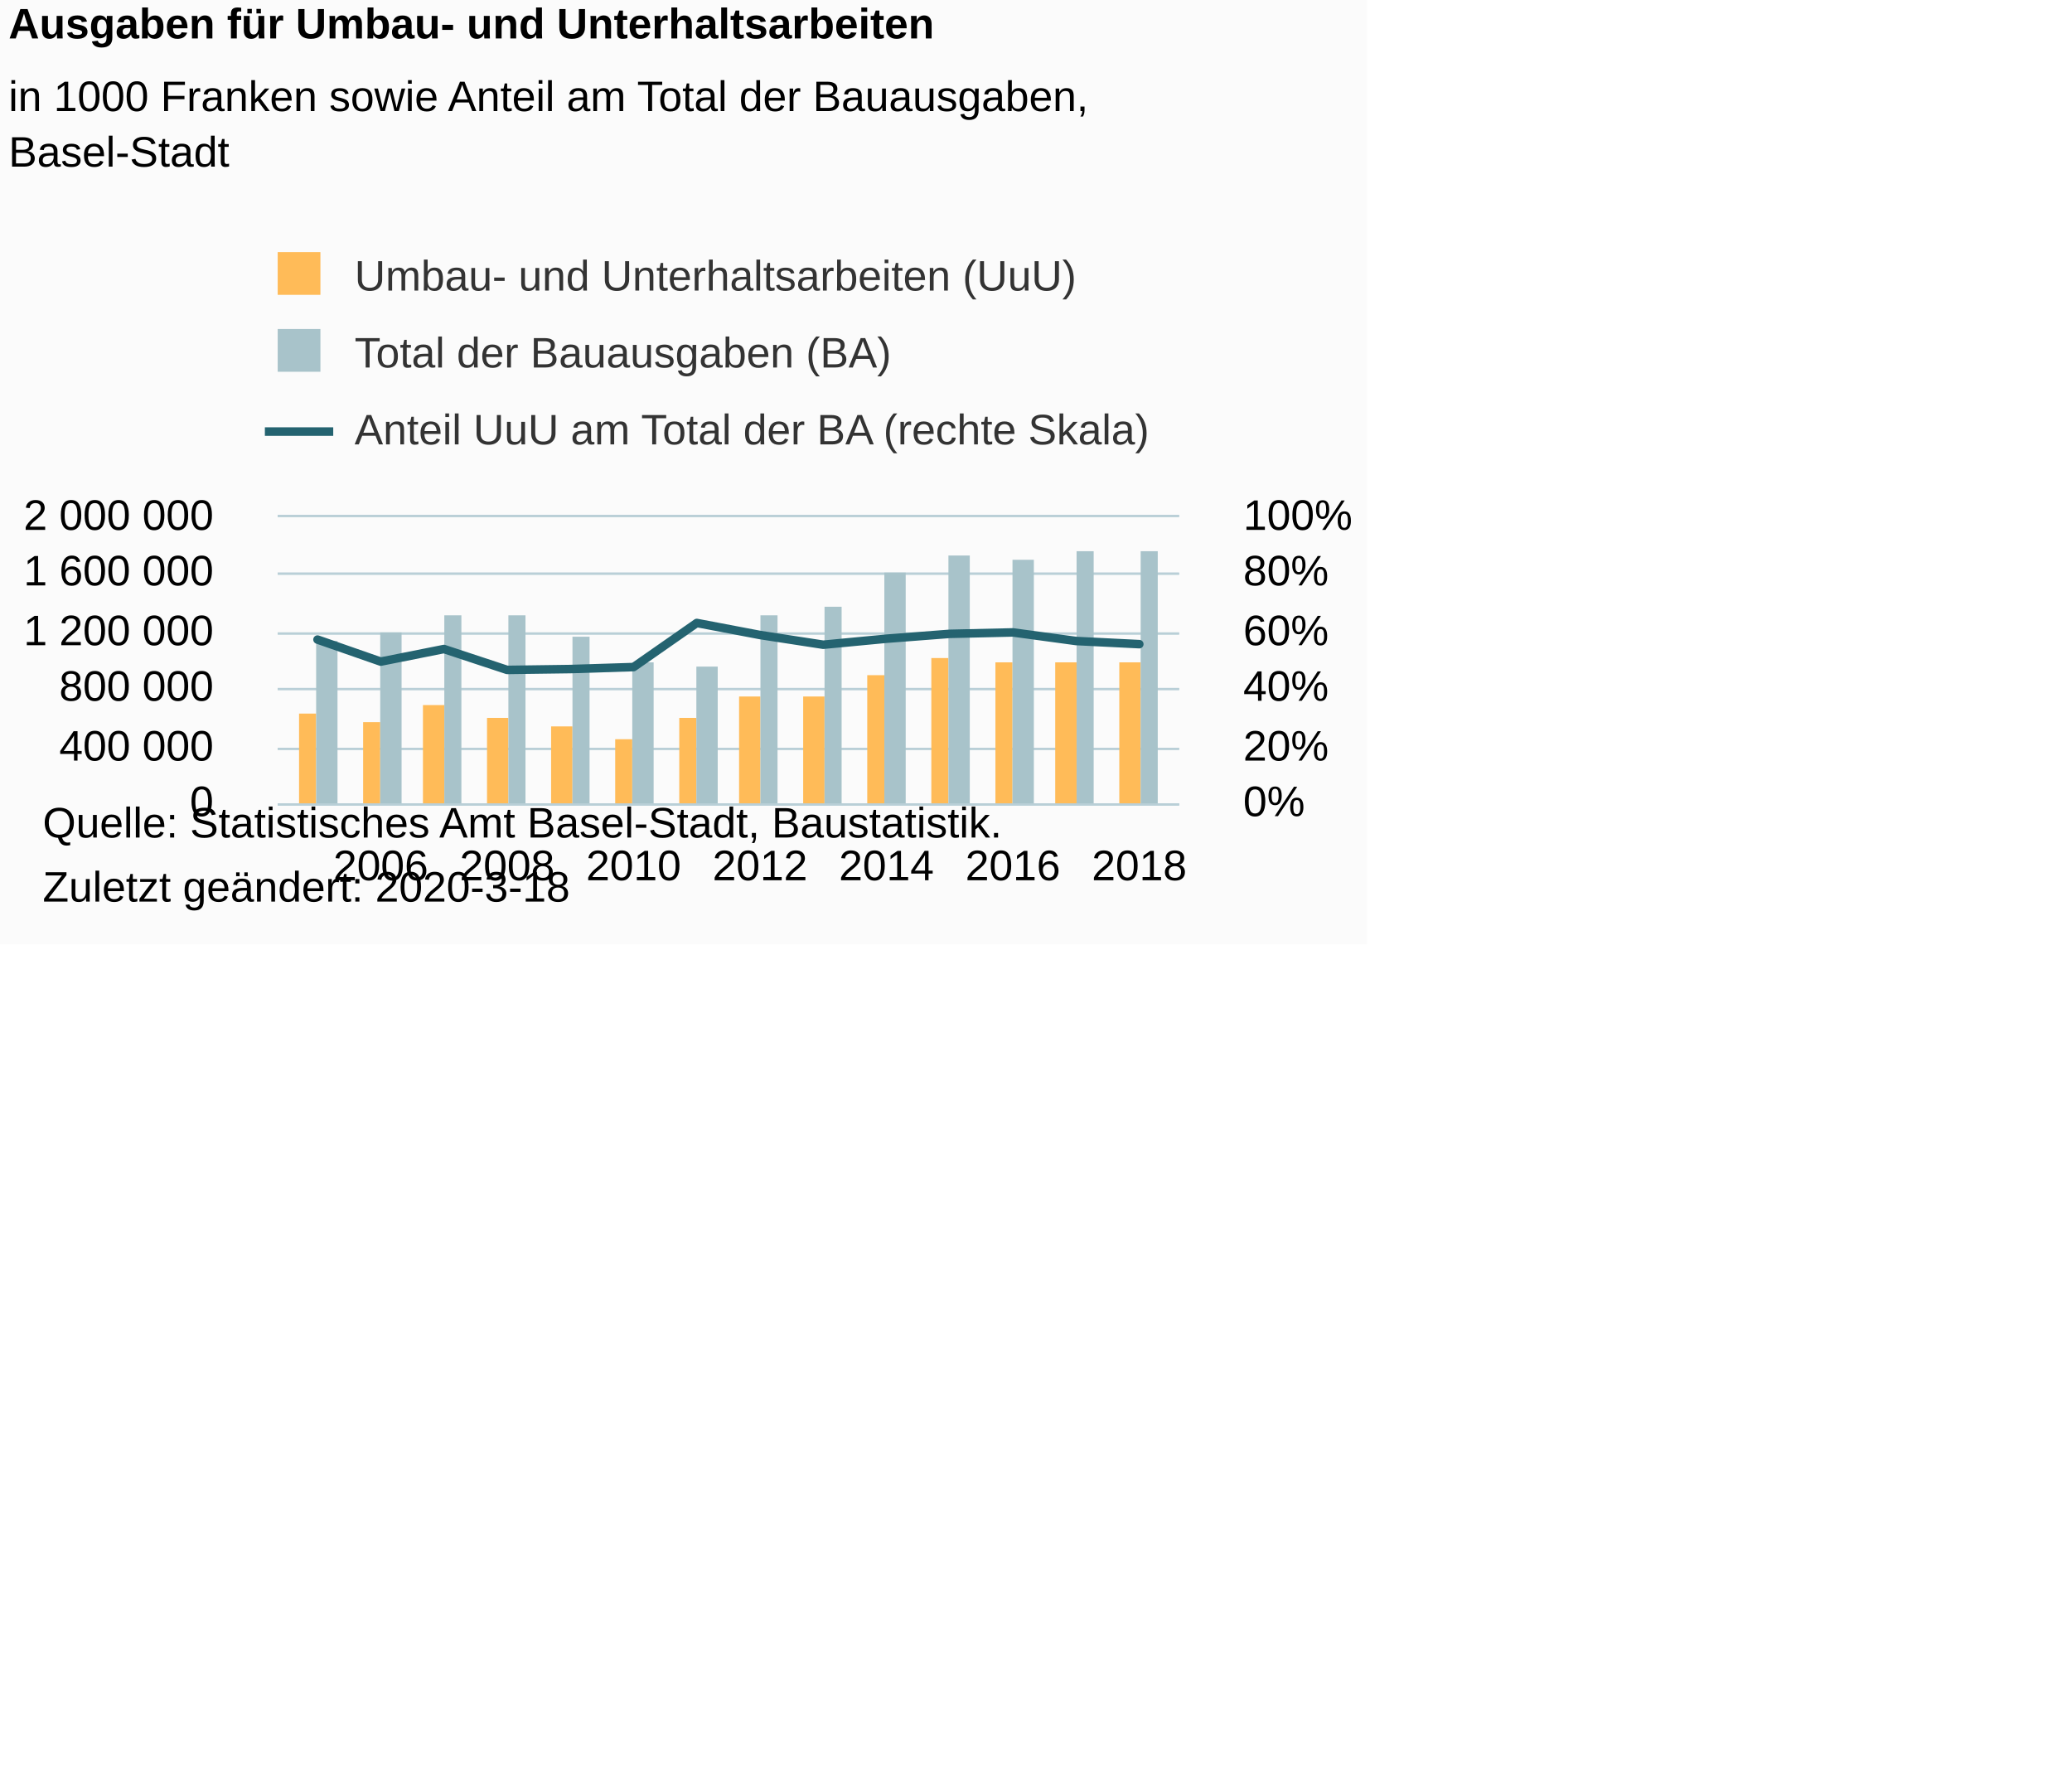
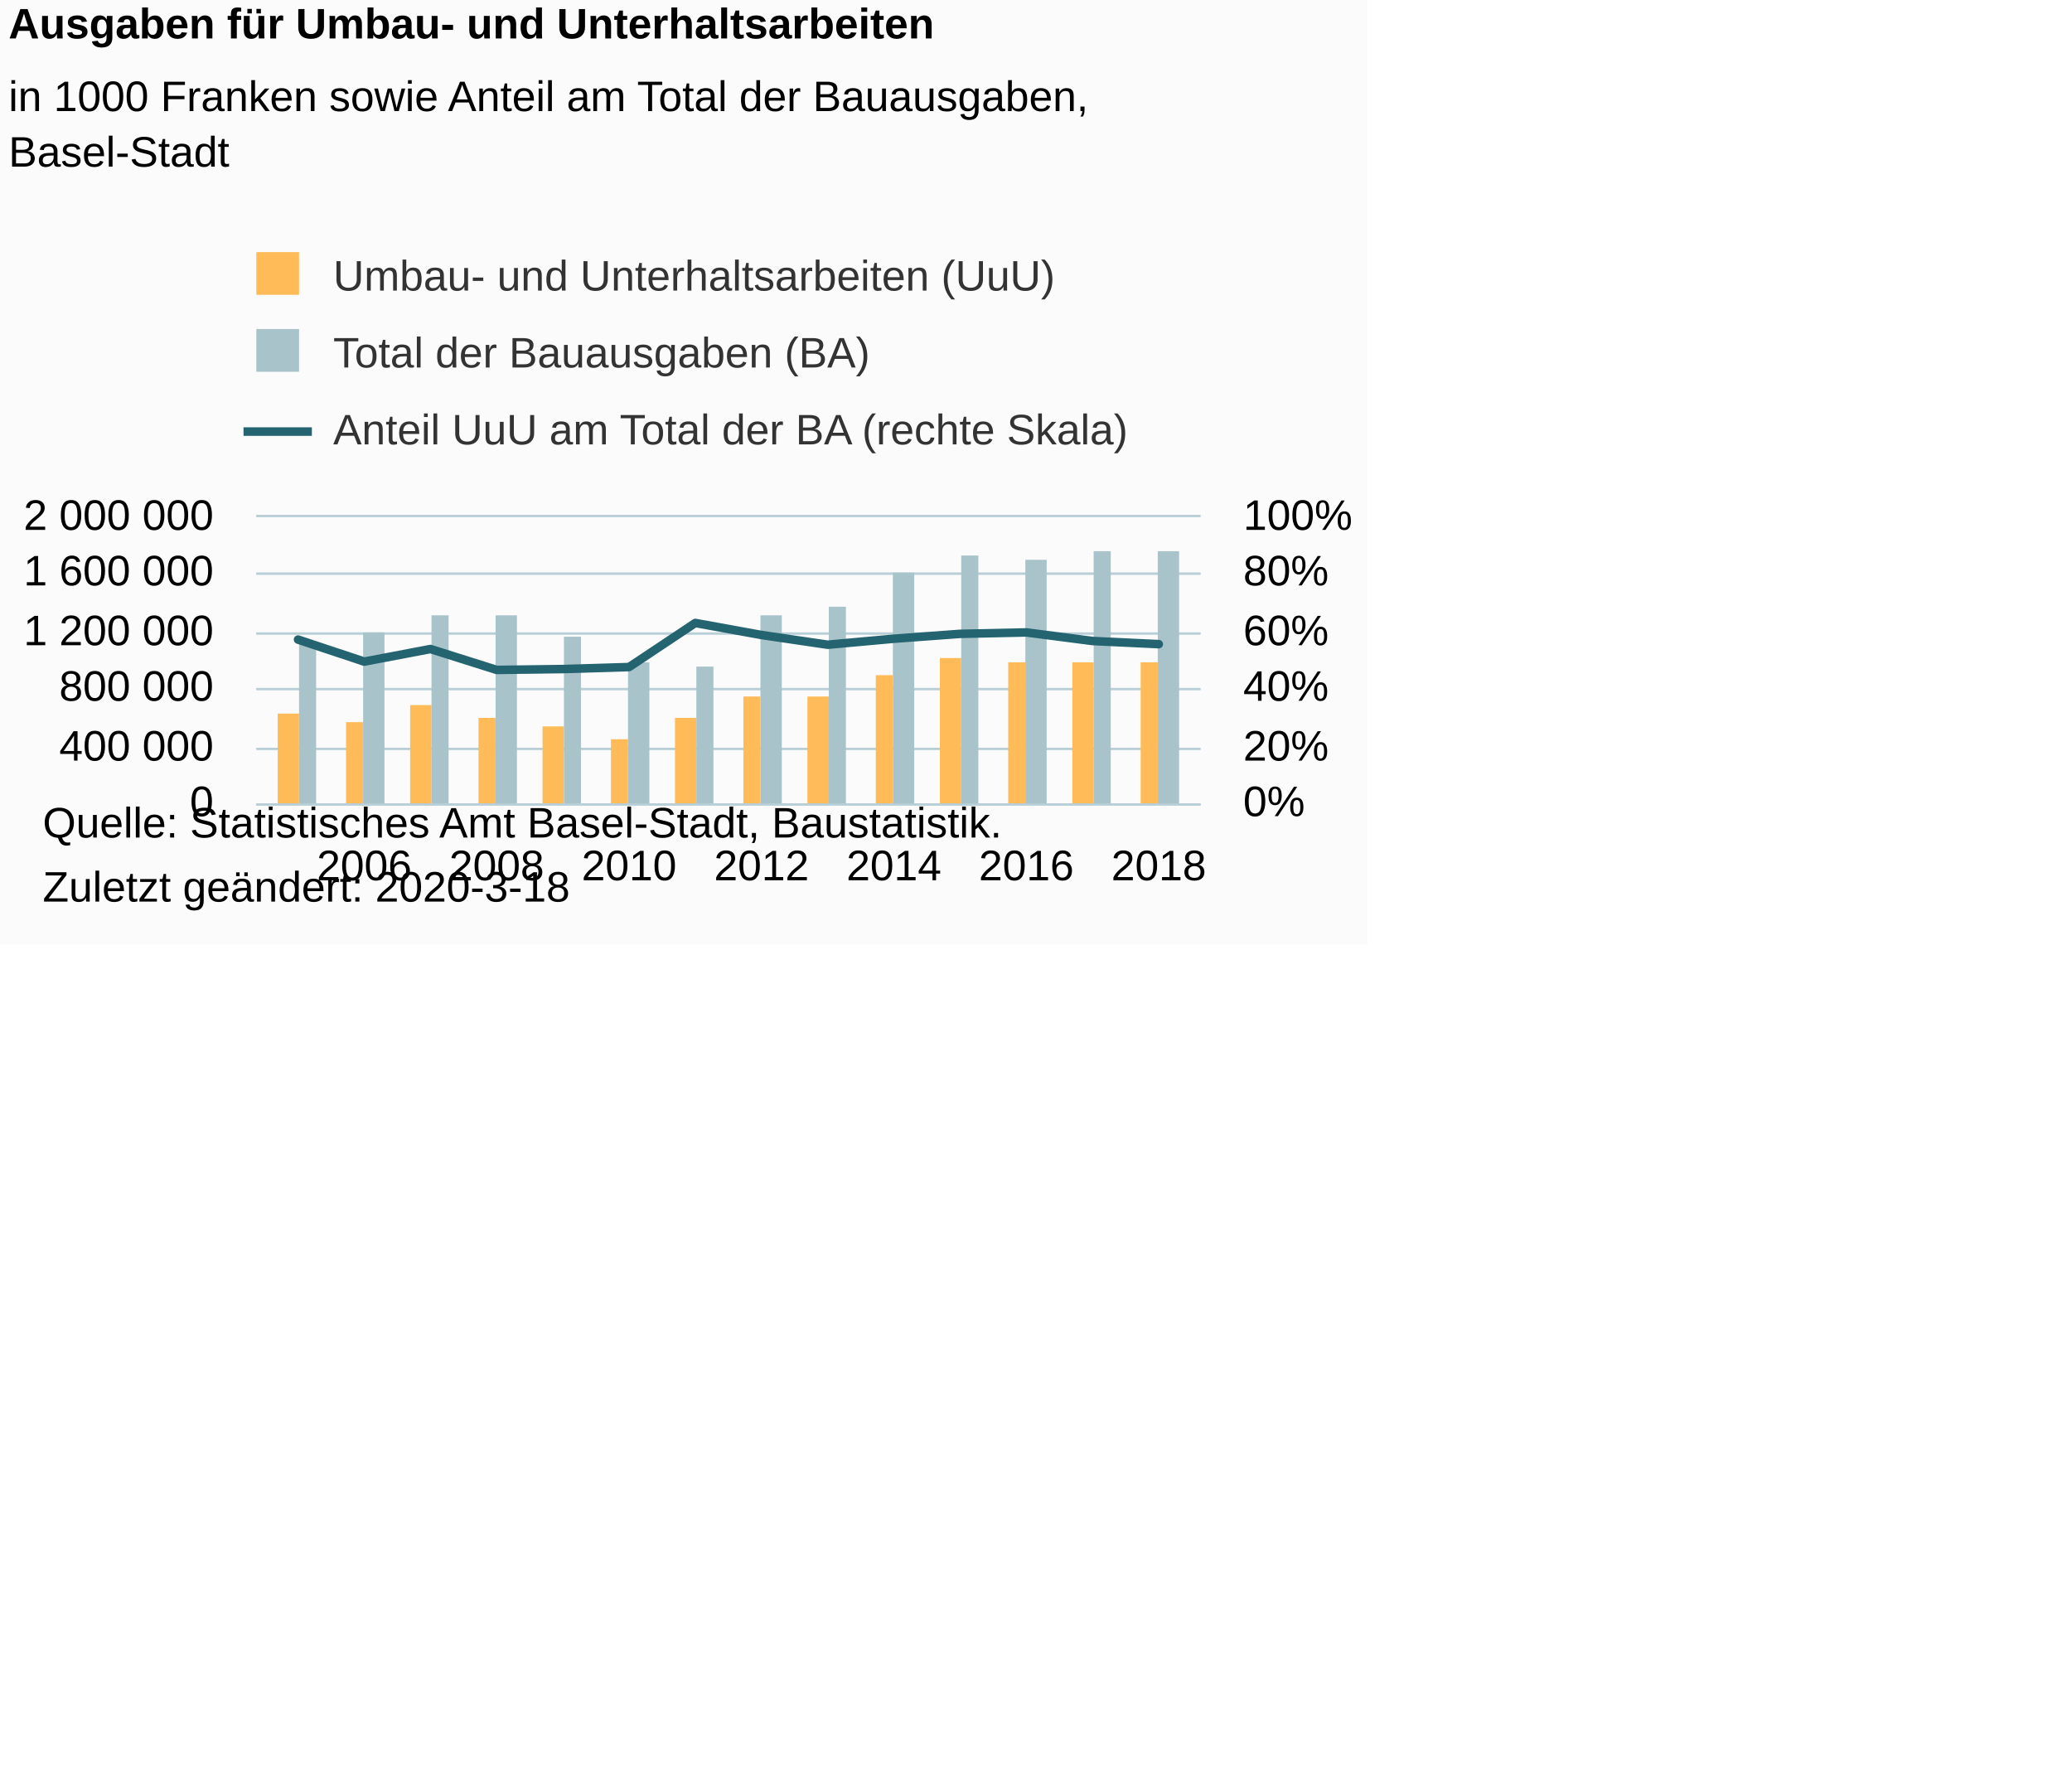
<svg xmlns="http://www.w3.org/2000/svg" version="1.1" class="highcharts-root" style="font-family:Arial;font-size:10px;color:#000000;fill:#000000;" viewBox="0 0 485 415">
  <defs>
-     <clipPath id="highcharts-8x0ferr-8">
-       <rect x="0" y="0" width="211" height="67" fill="none" />
+     <clipPath id="highcharts-933ijvk-8">
+       <rect x="0" y="0" width="221" height="67" fill="none" />
    </clipPath>
-     <clipPath id="highcharts-8x0ferr-9">
-       <rect x="0" y="0" width="211" height="67" fill="none" />
+     <clipPath id="highcharts-933ijvk-9">
+       <rect x="0" y="0" width="221" height="67" fill="none" />
    </clipPath>
-     <clipPath id="highcharts-8x0ferr-10">
-       <rect x="0" y="0" width="211" height="67" fill="none" />
+     <clipPath id="highcharts-933ijvk-10">
+       <rect x="0" y="0" width="221" height="67" fill="none" />
    </clipPath>
  </defs>
  <rect fill="#fbfbfb" class="highcharts-background" x="0" y="0" width="320" height="221" rx="0" ry="0" />
-   <rect fill="none" class="highcharts-plot-background" x="65" y="121" width="211" height="67" />
+   <rect fill="none" class="highcharts-plot-background" x="60" y="121" width="221" height="67" />
  <g class="highcharts-pane-group" data-z-index="0" />
  <g class="highcharts-grid highcharts-xaxis-grid " data-z-index="1">
-     <path fill="none" data-z-index="1" class="highcharts-grid-line" d="M 88.5 121 L 88.5 188" opacity="1" />
-     <path fill="none" data-z-index="1" class="highcharts-grid-line" d="M 118.5 121 L 118.5 188" opacity="1" />
-     <path fill="none" data-z-index="1" class="highcharts-grid-line" d="M 147.5 121 L 147.5 188" opacity="1" />
+     <path fill="none" data-z-index="1" class="highcharts-grid-line" d="M 84.5 121 L 84.5 188" opacity="1" />
+     <path fill="none" data-z-index="1" class="highcharts-grid-line" d="M 115.5 121 L 115.5 188" opacity="1" />
+     <path fill="none" data-z-index="1" class="highcharts-grid-line" d="M 146.5 121 L 146.5 188" opacity="1" />
    <path fill="none" data-z-index="1" class="highcharts-grid-line" d="M 177.5 121 L 177.5 188" opacity="1" />
-     <path fill="none" data-z-index="1" class="highcharts-grid-line" d="M 206.5 121 L 206.5 188" opacity="1" />
-     <path fill="none" data-z-index="1" class="highcharts-grid-line" d="M 236.5 121 L 236.5 188" opacity="1" />
-     <path fill="none" data-z-index="1" class="highcharts-grid-line" d="M 266.5 121 L 266.5 188" opacity="1" />
+     <path fill="none" data-z-index="1" class="highcharts-grid-line" d="M 208.5 121 L 208.5 188" opacity="1" />
+     <path fill="none" data-z-index="1" class="highcharts-grid-line" d="M 239.5 121 L 239.5 188" opacity="1" />
+     <path fill="none" data-z-index="1" class="highcharts-grid-line" d="M 270.5 121 L 270.5 188" opacity="1" />
  </g>
-   <rect fill="none" class="highcharts-plot-border" data-z-index="1" x="65" y="121" width="211" height="67" />
+   <rect fill="none" class="highcharts-plot-border" data-z-index="1" x="60" y="121" width="221" height="67" />
  <g class="highcharts-grid highcharts-yaxis-grid " data-z-index="1">
-     <path fill="none" stroke="#B9CFD7" stroke-width="0.5" data-z-index="1" class="highcharts-grid-line" d="M 65 188.25 L 276 188.25" opacity="1" />
-     <path fill="none" stroke="#B9CFD7" stroke-width="0.5" data-z-index="1" class="highcharts-grid-line" d="M 65 175.25 L 276 175.25" opacity="1" />
-     <path fill="none" stroke="#B9CFD7" stroke-width="0.5" data-z-index="1" class="highcharts-grid-line" d="M 65 161.25 L 276 161.25" opacity="1" />
-     <path fill="none" stroke="#B9CFD7" stroke-width="0.5" data-z-index="1" class="highcharts-grid-line" d="M 65 148.25 L 276 148.25" opacity="1" />
-     <path fill="none" stroke="#B9CFD7" stroke-width="0.5" data-z-index="1" class="highcharts-grid-line" d="M 65 134.25 L 276 134.25" opacity="1" />
-     <path fill="none" stroke="#B9CFD7" stroke-width="0.5" data-z-index="1" class="highcharts-grid-line" d="M 65 120.75 L 276 120.75" opacity="1" />
+     <path fill="none" stroke="#B9CFD7" stroke-width="0.5" data-z-index="1" class="highcharts-grid-line" d="M 60 188.25 L 281 188.25" opacity="1" />
+     <path fill="none" stroke="#B9CFD7" stroke-width="0.5" data-z-index="1" class="highcharts-grid-line" d="M 60 175.25 L 281 175.25" opacity="1" />
+     <path fill="none" stroke="#B9CFD7" stroke-width="0.5" data-z-index="1" class="highcharts-grid-line" d="M 60 161.25 L 281 161.25" opacity="1" />
+     <path fill="none" stroke="#B9CFD7" stroke-width="0.5" data-z-index="1" class="highcharts-grid-line" d="M 60 148.25 L 281 148.25" opacity="1" />
+     <path fill="none" stroke="#B9CFD7" stroke-width="0.5" data-z-index="1" class="highcharts-grid-line" d="M 60 134.25 L 281 134.25" opacity="1" />
+     <path fill="none" stroke="#B9CFD7" stroke-width="0.5" data-z-index="1" class="highcharts-grid-line" d="M 60 120.75 L 281 120.75" opacity="1" />
  </g>
  <g class="highcharts-grid highcharts-yaxis-grid " data-z-index="1">
-     <path fill="none" stroke="#B9CFD7" stroke-width="0.5" data-z-index="1" class="highcharts-grid-line" d="M 65 188.25 L 276 188.25" opacity="1" />
-     <path fill="none" stroke="#B9CFD7" stroke-width="0.5" data-z-index="1" class="highcharts-grid-line" d="M 65 175.25 L 276 175.25" opacity="1" />
-     <path fill="none" stroke="#B9CFD7" stroke-width="0.5" data-z-index="1" class="highcharts-grid-line" d="M 65 161.25 L 276 161.25" opacity="1" />
-     <path fill="none" stroke="#B9CFD7" stroke-width="0.5" data-z-index="1" class="highcharts-grid-line" d="M 65 148.25 L 276 148.25" opacity="1" />
-     <path fill="none" stroke="#B9CFD7" stroke-width="0.5" data-z-index="1" class="highcharts-grid-line" d="M 65 134.25 L 276 134.25" opacity="1" />
-     <path fill="none" stroke="#B9CFD7" stroke-width="0.5" data-z-index="1" class="highcharts-grid-line" d="M 65 120.75 L 276 120.75" opacity="1" />
+     <path fill="none" stroke="#B9CFD7" stroke-width="0.5" data-z-index="1" class="highcharts-grid-line" d="M 60 188.25 L 281 188.25" opacity="1" />
+     <path fill="none" stroke="#B9CFD7" stroke-width="0.5" data-z-index="1" class="highcharts-grid-line" d="M 60 175.25 L 281 175.25" opacity="1" />
+     <path fill="none" stroke="#B9CFD7" stroke-width="0.5" data-z-index="1" class="highcharts-grid-line" d="M 60 161.25 L 281 161.25" opacity="1" />
+     <path fill="none" stroke="#B9CFD7" stroke-width="0.5" data-z-index="1" class="highcharts-grid-line" d="M 60 148.25 L 281 148.25" opacity="1" />
+     <path fill="none" stroke="#B9CFD7" stroke-width="0.5" data-z-index="1" class="highcharts-grid-line" d="M 60 134.25 L 281 134.25" opacity="1" />
+     <path fill="none" stroke="#B9CFD7" stroke-width="0.5" data-z-index="1" class="highcharts-grid-line" d="M 60 120.75 L 281 120.75" opacity="1" />
  </g>
  <g class="highcharts-axis highcharts-xaxis " data-z-index="2">
-     <path fill="none" class="highcharts-axis-line" stroke="#B9CFD7" stroke-width="0.5" data-z-index="7" d="M 65 188.25 L 276 188.25" />
+     <path fill="none" class="highcharts-axis-line" stroke="#B9CFD7" stroke-width="0.5" data-z-index="7" d="M 60 188.25 L 281 188.25" />
  </g>
  <g class="highcharts-axis highcharts-yaxis " data-z-index="2">
-     <path fill="none" class="highcharts-axis-line" data-z-index="7" d="M 65 121 L 65 188" />
+     <path fill="none" class="highcharts-axis-line" data-z-index="7" d="M 60 121 L 60 188" />
  </g>
  <g class="highcharts-axis highcharts-yaxis " data-z-index="2">
-     <path fill="none" class="highcharts-axis-line" data-z-index="7" d="M 276 121 L 276 188" />
+     <path fill="none" class="highcharts-axis-line" data-z-index="7" d="M 281 121 L 281 188" />
  </g>
  <g class="highcharts-series-group" data-z-index="3">
-     <g data-z-index="0.1" class="highcharts-series highcharts-series-0 highcharts-column-series " transform="translate(65,121) scale(1 1)" clip-path="url(#highcharts-8x0ferr-9)">
-       <rect x="5" y="46" width="4" height="22" fill="#FFBB58" class="highcharts-point" />
-       <rect x="20" y="48" width="4" height="20" fill="#FFBB58" class="highcharts-point" />
-       <rect x="34" y="44" width="5" height="24" fill="#FFBB58" class="highcharts-point" />
-       <rect x="49" y="47" width="5" height="21" fill="#FFBB58" class="highcharts-point" />
-       <rect x="64" y="49" width="5" height="19" fill="#FFBB58" class="highcharts-point" />
-       <rect x="79" y="52" width="4" height="16" fill="#FFBB58" class="highcharts-point" />
-       <rect x="94" y="47" width="4" height="21" fill="#FFBB58" class="highcharts-point" />
-       <rect x="108" y="42" width="5" height="26" fill="#FFBB58" class="highcharts-point" />
-       <rect x="123" y="42" width="5" height="26" fill="#FFBB58" class="highcharts-point" />
-       <rect x="138" y="37" width="4" height="31" fill="#FFBB58" class="highcharts-point" />
-       <rect x="153" y="33" width="4" height="35" fill="#FFBB58" class="highcharts-point" />
-       <rect x="168" y="34" width="4" height="34" fill="#FFBB58" class="highcharts-point" />
-       <rect x="182" y="34" width="5" height="34" fill="#FFBB58" class="highcharts-point" />
-       <rect x="197" y="34" width="5" height="34" fill="#FFBB58" class="highcharts-point" />
+     <g data-z-index="0.1" class="highcharts-series highcharts-series-0 highcharts-column-series " transform="translate(60,121) scale(1 1)" clip-path="url(#highcharts-933ijvk-9)">
+       <rect x="5" y="46" width="5" height="22" fill="#FFBB58" class="highcharts-point" />
+       <rect x="21" y="48" width="4" height="20" fill="#FFBB58" class="highcharts-point" />
+       <rect x="36" y="44" width="5" height="24" fill="#FFBB58" class="highcharts-point" />
+       <rect x="52" y="47" width="4" height="21" fill="#FFBB58" class="highcharts-point" />
+       <rect x="67" y="49" width="5" height="19" fill="#FFBB58" class="highcharts-point" />
+       <rect x="83" y="52" width="4" height="16" fill="#FFBB58" class="highcharts-point" />
+       <rect x="98" y="47" width="5" height="21" fill="#FFBB58" class="highcharts-point" />
+       <rect x="114" y="42" width="4" height="26" fill="#FFBB58" class="highcharts-point" />
+       <rect x="129" y="42" width="5" height="26" fill="#FFBB58" class="highcharts-point" />
+       <rect x="145" y="37" width="4" height="31" fill="#FFBB58" class="highcharts-point" />
+       <rect x="160" y="33" width="5" height="35" fill="#FFBB58" class="highcharts-point" />
+       <rect x="176" y="34" width="4" height="34" fill="#FFBB58" class="highcharts-point" />
+       <rect x="191" y="34" width="5" height="34" fill="#FFBB58" class="highcharts-point" />
+       <rect x="207" y="34" width="4" height="34" fill="#FFBB58" class="highcharts-point" />
    </g>
-     <g data-z-index="0.1" class="highcharts-markers highcharts-series-0 highcharts-column-series " transform="translate(65,121) scale(1 1)" clip-path="none" />
-     <g data-z-index="0.1" class="highcharts-series highcharts-series-1 highcharts-column-series " transform="translate(65,121) scale(1 1)" clip-path="url(#highcharts-8x0ferr-9)">
-       <rect x="9" y="29" width="5" height="39" fill="#A8C3CA" class="highcharts-point" />
-       <rect x="24" y="27" width="5" height="41" fill="#A8C3CA" class="highcharts-point" />
-       <rect x="39" y="23" width="4" height="45" fill="#A8C3CA" class="highcharts-point" />
-       <rect x="54" y="23" width="4" height="45" fill="#A8C3CA" class="highcharts-point" />
-       <rect x="69" y="28" width="4" height="40" fill="#A8C3CA" class="highcharts-point" />
-       <rect x="83" y="34" width="5" height="34" fill="#A8C3CA" class="highcharts-point" />
-       <rect x="98" y="35" width="5" height="33" fill="#A8C3CA" class="highcharts-point" />
-       <rect x="113" y="23" width="4" height="45" fill="#A8C3CA" class="highcharts-point" />
-       <rect x="128" y="21" width="4" height="47" fill="#A8C3CA" class="highcharts-point" />
-       <rect x="142" y="13" width="5" height="55" fill="#A8C3CA" class="highcharts-point" />
-       <rect x="157" y="9" width="5" height="59" fill="#A8C3CA" class="highcharts-point" />
-       <rect x="172" y="10" width="5" height="58" fill="#A8C3CA" class="highcharts-point" />
-       <rect x="187" y="8" width="4" height="60" fill="#A8C3CA" class="highcharts-point" />
-       <rect x="202" y="8" width="4" height="60" fill="#A8C3CA" class="highcharts-point" />
+     <g data-z-index="0.1" class="highcharts-markers highcharts-series-0 highcharts-column-series " transform="translate(60,121) scale(1 1)" clip-path="none" />
+     <g data-z-index="0.1" class="highcharts-series highcharts-series-1 highcharts-column-series " transform="translate(60,121) scale(1 1)" clip-path="url(#highcharts-933ijvk-9)">
+       <rect x="10" y="29" width="4" height="39" fill="#A8C3CA" class="highcharts-point" />
+       <rect x="25" y="27" width="5" height="41" fill="#A8C3CA" class="highcharts-point" />
+       <rect x="41" y="23" width="4" height="45" fill="#A8C3CA" class="highcharts-point" />
+       <rect x="56" y="23" width="5" height="45" fill="#A8C3CA" class="highcharts-point" />
+       <rect x="72" y="28" width="4" height="40" fill="#A8C3CA" class="highcharts-point" />
+       <rect x="87" y="34" width="5" height="34" fill="#A8C3CA" class="highcharts-point" />
+       <rect x="103" y="35" width="4" height="33" fill="#A8C3CA" class="highcharts-point" />
+       <rect x="118" y="23" width="5" height="45" fill="#A8C3CA" class="highcharts-point" />
+       <rect x="134" y="21" width="4" height="47" fill="#A8C3CA" class="highcharts-point" />
+       <rect x="149" y="13" width="5" height="55" fill="#A8C3CA" class="highcharts-point" />
+       <rect x="165" y="9" width="4" height="59" fill="#A8C3CA" class="highcharts-point" />
+       <rect x="180" y="10" width="5" height="58" fill="#A8C3CA" class="highcharts-point" />
+       <rect x="196" y="8" width="4" height="60" fill="#A8C3CA" class="highcharts-point" />
+       <rect x="211" y="8" width="5" height="60" fill="#A8C3CA" class="highcharts-point" />
    </g>
-     <g data-z-index="0.1" class="highcharts-markers highcharts-series-1 highcharts-column-series " transform="translate(65,121) scale(1 1)" clip-path="none" />
-     <g data-z-index="0.1" class="highcharts-series highcharts-series-2 highcharts-line-series " transform="translate(65,121) scale(1 1)" clip-path="url(#highcharts-8x0ferr-10)">
-       <path fill="none" d="M 9.322 28.676 L 24.119 33.835 L 38.915 30.887 L 53.712 35.778 L 68.508 35.577 L 83.305 35.108 L 98.102 24.79 L 112.898 27.604 L 127.695 29.882 L 142.492 28.475 L 157.288 27.336 L 172.085 27.001 L 186.881 29.011 L 201.678 29.748" class="highcharts-graph" data-z-index="1" stroke="#246370" stroke-width="2" stroke-linejoin="round" stroke-linecap="round" />
+     <g data-z-index="0.1" class="highcharts-markers highcharts-series-1 highcharts-column-series " transform="translate(60,121) scale(1 1)" clip-path="none" />
+     <g data-z-index="0.1" class="highcharts-series highcharts-series-2 highcharts-line-series " transform="translate(60,121) scale(1 1)" clip-path="url(#highcharts-933ijvk-10)">
+       <path fill="none" d="M 9.764 28.676 L 25.262 33.835 L 40.759 30.887 L 56.257 35.778 L 71.755 35.577 L 87.253 35.108 L 102.751 24.79 L 118.249 27.604 L 133.747 29.882 L 149.245 28.475 L 164.743 27.336 L 180.241 27.001 L 195.738 29.011 L 211.236 29.748" class="highcharts-graph" data-z-index="1" stroke="#246370" stroke-width="2" stroke-linejoin="round" stroke-linecap="round" />
    </g>
-     <g data-z-index="0.1" class="highcharts-markers highcharts-series-2 highcharts-line-series " transform="translate(65,121) scale(1 1)" clip-path="none" />
+     <g data-z-index="0.1" class="highcharts-markers highcharts-series-2 highcharts-line-series " transform="translate(60,121) scale(1 1)" clip-path="none" />
  </g>
  <text x="2" text-anchor="start" class="highcharts-title" data-z-index="4" style="color:#000000;font-size:10px;font-weight:bold;fill:#000000;" y="9">
    <tspan>Ausgaben für Umbau- und Unterhaltsarbeiten</tspan>
  </text>
  <text x="2" text-anchor="start" class="highcharts-subtitle" data-z-index="4" style="color:#000000;font-size:10px;font-weight:normal;font-family:Arial;fill:#000000;" y="26">
    <tspan>in 1000 Franken sowie Anteil am Total der Bauausgaben,</tspan>
    <tspan dy="13" x="2">Basel-Stadt</tspan>
  </text>
-   <g class="highcharts-legend" data-z-index="7" transform="translate(62,55)">
+   <g class="highcharts-legend" data-z-index="7" transform="translate(57,55)">
    <rect fill="none" class="highcharts-legend-box" rx="0" ry="0" x="0" y="0" width="280" height="54" visibility="visible" />
    <g data-z-index="1">
      <g>
        <g class="highcharts-legend-item highcharts-column-series highcharts-color-undefined highcharts-series-0" data-z-index="1" transform="translate(0,0)">
          <text x="21" style="color:#333333;font-size:10px;font-weight:normal;cursor:pointer;fill:#333333;" text-anchor="start" data-z-index="2" y="13">
            <tspan>Umbau- und Unterhaltsarbeiten (UuU)</tspan>
          </text>
          <rect x="3" y="4" width="10" height="10" fill="#FFBB58" class="highcharts-point" data-z-index="3" />
        </g>
        <g class="highcharts-legend-item highcharts-column-series highcharts-color-undefined highcharts-series-1" data-z-index="1" transform="translate(0,18)">
          <text x="21" y="13" style="color:#333333;font-size:10px;font-weight:normal;cursor:pointer;fill:#333333;" text-anchor="start" data-z-index="2">
            <tspan>Total der Bauausgaben (BA)</tspan>
          </text>
          <rect x="3" y="4" width="10" height="10" fill="#A8C3CA" class="highcharts-point" data-z-index="3" />
        </g>
        <g class="highcharts-legend-item highcharts-line-series highcharts-color-undefined highcharts-series-2" data-z-index="1" transform="translate(0,36)">
          <path fill="none" d="M 0 10 L 16 10" class="highcharts-graph" stroke="#246370" stroke-width="2" />
          <text x="21" y="13" style="color:#333333;font-size:10px;font-weight:normal;cursor:pointer;fill:#333333;" text-anchor="start" data-z-index="2">
            <tspan>Anteil UuU am Total der BA (rechte Skala)</tspan>
          </text>
        </g>
      </g>
    </g>
  </g>
  <g class="highcharts-axis-labels highcharts-xaxis-labels " data-z-index="7">
-     <text x="89.119" style="color:#000000;cursor:default;font-size:10px;fill:#000000;" text-anchor="middle" transform="translate(0,0)" y="206" opacity="1">2006</text>
-     <text x="118.712" style="color:#000000;cursor:default;font-size:10px;fill:#000000;" text-anchor="middle" transform="translate(0,0)" y="206" opacity="1">2008</text>
-     <text x="148.305" style="color:#000000;cursor:default;font-size:10px;fill:#000000;" text-anchor="middle" transform="translate(0,0)" y="206" opacity="1">2010</text>
-     <text x="177.898" style="color:#000000;cursor:default;font-size:10px;fill:#000000;" text-anchor="middle" transform="translate(0,0)" y="206" opacity="1">2012</text>
-     <text x="207.492" style="color:#000000;cursor:default;font-size:10px;fill:#000000;" text-anchor="middle" transform="translate(0,0)" y="206" opacity="1">2014</text>
-     <text x="237.085" style="color:#000000;cursor:default;font-size:10px;fill:#000000;" text-anchor="middle" transform="translate(0,0)" y="206" opacity="1">2016</text>
-     <text x="266.678" style="color:#000000;cursor:default;font-size:10px;fill:#000000;" text-anchor="middle" transform="translate(0,0)" y="206" opacity="1">2018</text>
+     <text x="85.262" style="color:#000000;cursor:default;font-size:10px;fill:#000000;" text-anchor="middle" transform="translate(0,0)" y="206" opacity="1">2006</text>
+     <text x="116.257" style="color:#000000;cursor:default;font-size:10px;fill:#000000;" text-anchor="middle" transform="translate(0,0)" y="206" opacity="1">2008</text>
+     <text x="147.253" style="color:#000000;cursor:default;font-size:10px;fill:#000000;" text-anchor="middle" transform="translate(0,0)" y="206" opacity="1">2010</text>
+     <text x="178.249" style="color:#000000;cursor:default;font-size:10px;fill:#000000;" text-anchor="middle" transform="translate(0,0)" y="206" opacity="1">2012</text>
+     <text x="209.245" style="color:#000000;cursor:default;font-size:10px;fill:#000000;" text-anchor="middle" transform="translate(0,0)" y="206" opacity="1">2014</text>
+     <text x="240.241" style="color:#000000;cursor:default;font-size:10px;fill:#000000;" text-anchor="middle" transform="translate(0,0)" y="206" opacity="1">2016</text>
+     <text x="271.236" style="color:#000000;cursor:default;font-size:10px;fill:#000000;" text-anchor="middle" transform="translate(0,0)" y="206" opacity="1">2018</text>
  </g>
  <g class="highcharts-axis-labels highcharts-yaxis-labels " data-z-index="7">
    <text x="50" style="color:#000000;cursor:default;font-size:10px;fill:#000000;" text-anchor="end" transform="translate(0,0)" y="191" opacity="1">0</text>
    <text x="50" style="color:#000000;cursor:default;font-size:10px;fill:#000000;" text-anchor="end" transform="translate(0,0)" y="178" opacity="1">
      <tspan>400 000</tspan>
    </text>
    <text x="50" style="color:#000000;cursor:default;font-size:10px;fill:#000000;" text-anchor="end" transform="translate(0,0)" y="164" opacity="1">
      <tspan>800 000</tspan>
    </text>
    <text x="50" style="color:#000000;cursor:default;font-size:10px;fill:#000000;" text-anchor="end" transform="translate(0,0)" y="151" opacity="1">
      <tspan>1 200 000</tspan>
    </text>
    <text x="50" style="color:#000000;cursor:default;font-size:10px;fill:#000000;" text-anchor="end" transform="translate(0,0)" y="137" opacity="1">
      <tspan>1 600 000</tspan>
    </text>
    <text x="50" style="color:#000000;cursor:default;font-size:10px;fill:#000000;" text-anchor="end" transform="translate(0,0)" y="124" opacity="1">
      <tspan>2 000 000</tspan>
    </text>
  </g>
  <g class="highcharts-axis-labels highcharts-yaxis-labels " data-z-index="7">
    <text x="291" style="color:#000000;cursor:default;font-size:10px;fill:#000000;" text-anchor="start" transform="translate(0,0)" y="191" opacity="1">0%</text>
    <text x="291" style="color:#000000;cursor:default;font-size:10px;fill:#000000;" text-anchor="start" transform="translate(0,0)" y="178" opacity="1">20%</text>
    <text x="291" style="color:#000000;cursor:default;font-size:10px;fill:#000000;" text-anchor="start" transform="translate(0,0)" y="164" opacity="1">40%</text>
    <text x="291" style="color:#000000;cursor:default;font-size:10px;fill:#000000;" text-anchor="start" transform="translate(0,0)" y="151" opacity="1">60%</text>
    <text x="291" style="color:#000000;cursor:default;font-size:10px;fill:#000000;" text-anchor="start" transform="translate(0,0)" y="137" opacity="1">80%</text>
    <text x="291" style="color:#000000;cursor:default;font-size:10px;fill:#000000;" text-anchor="start" transform="translate(0,0)" y="124" opacity="1">100%</text>
  </g>
  <text x="10" class="highcharts-credits" text-anchor="start" data-z-index="8" style="cursor:default;color:#000000;font-size:10;fill:#000000;" y="196">
    <tspan>Quelle: Statistisches Amt Basel-Stadt, Baustatistik.</tspan>
    <tspan x="10" dy="15">Zuletzt geändert: 2020-3-18</tspan>
  </text>
</svg>
